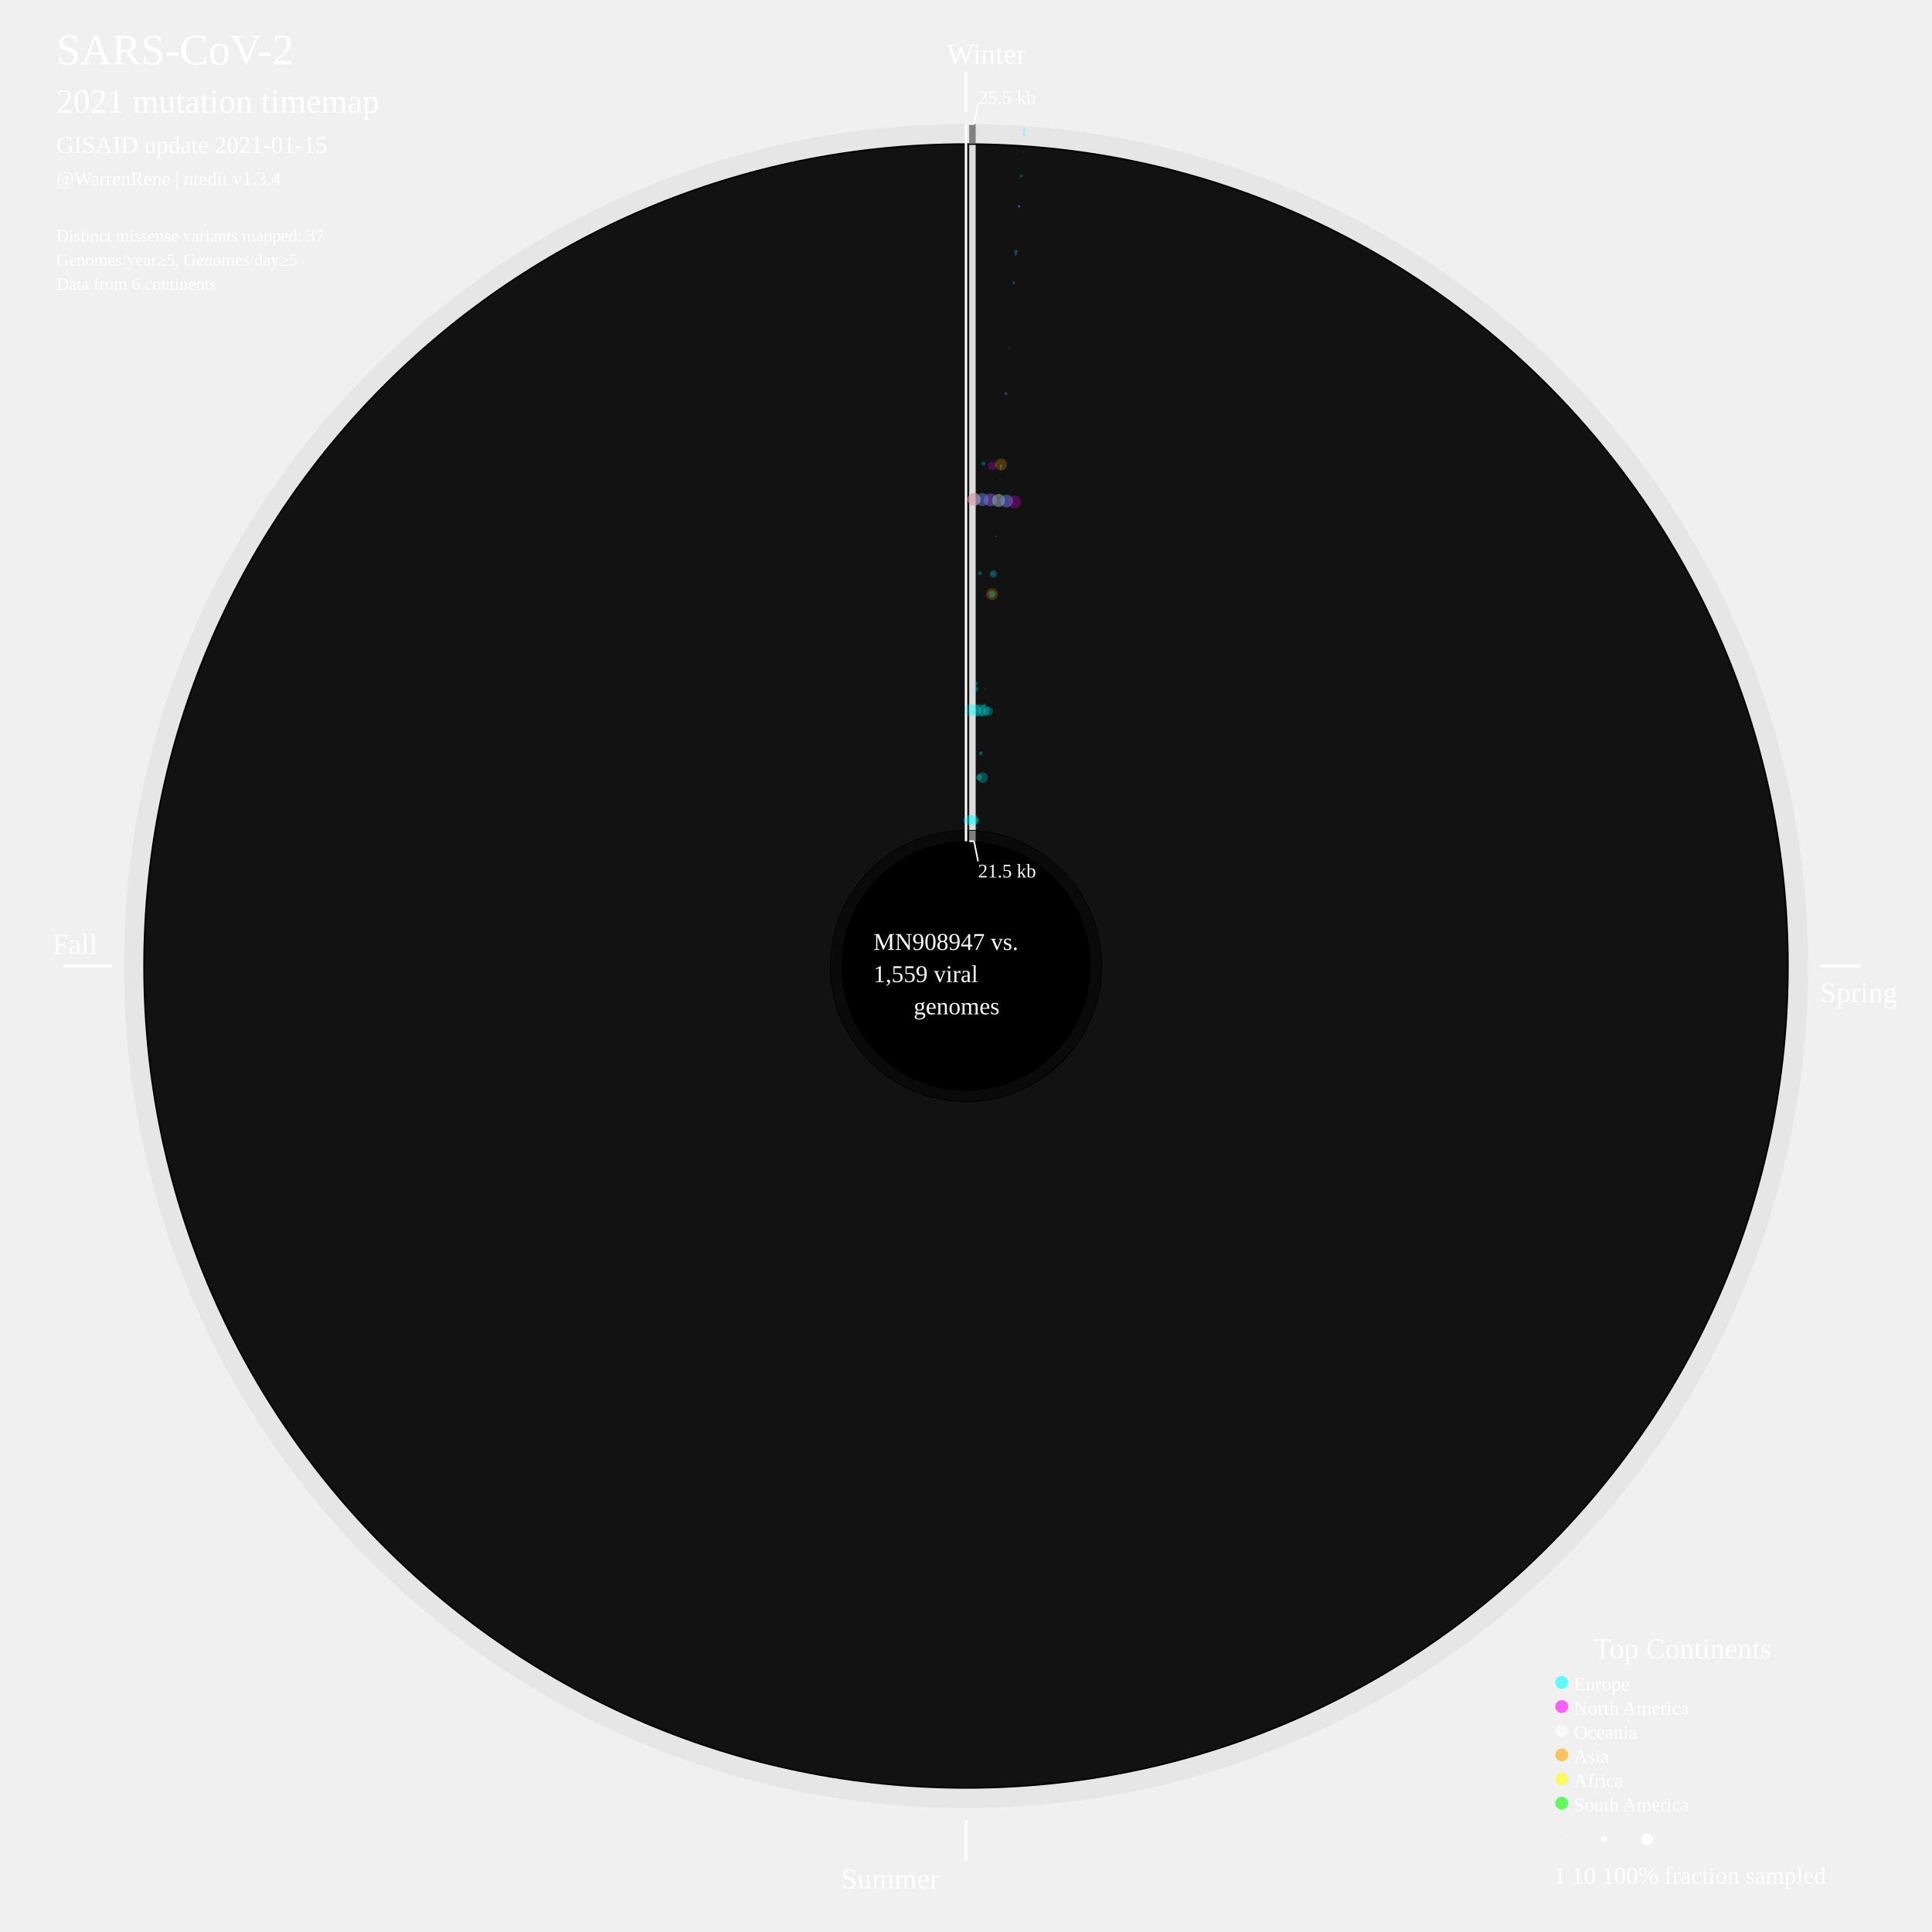
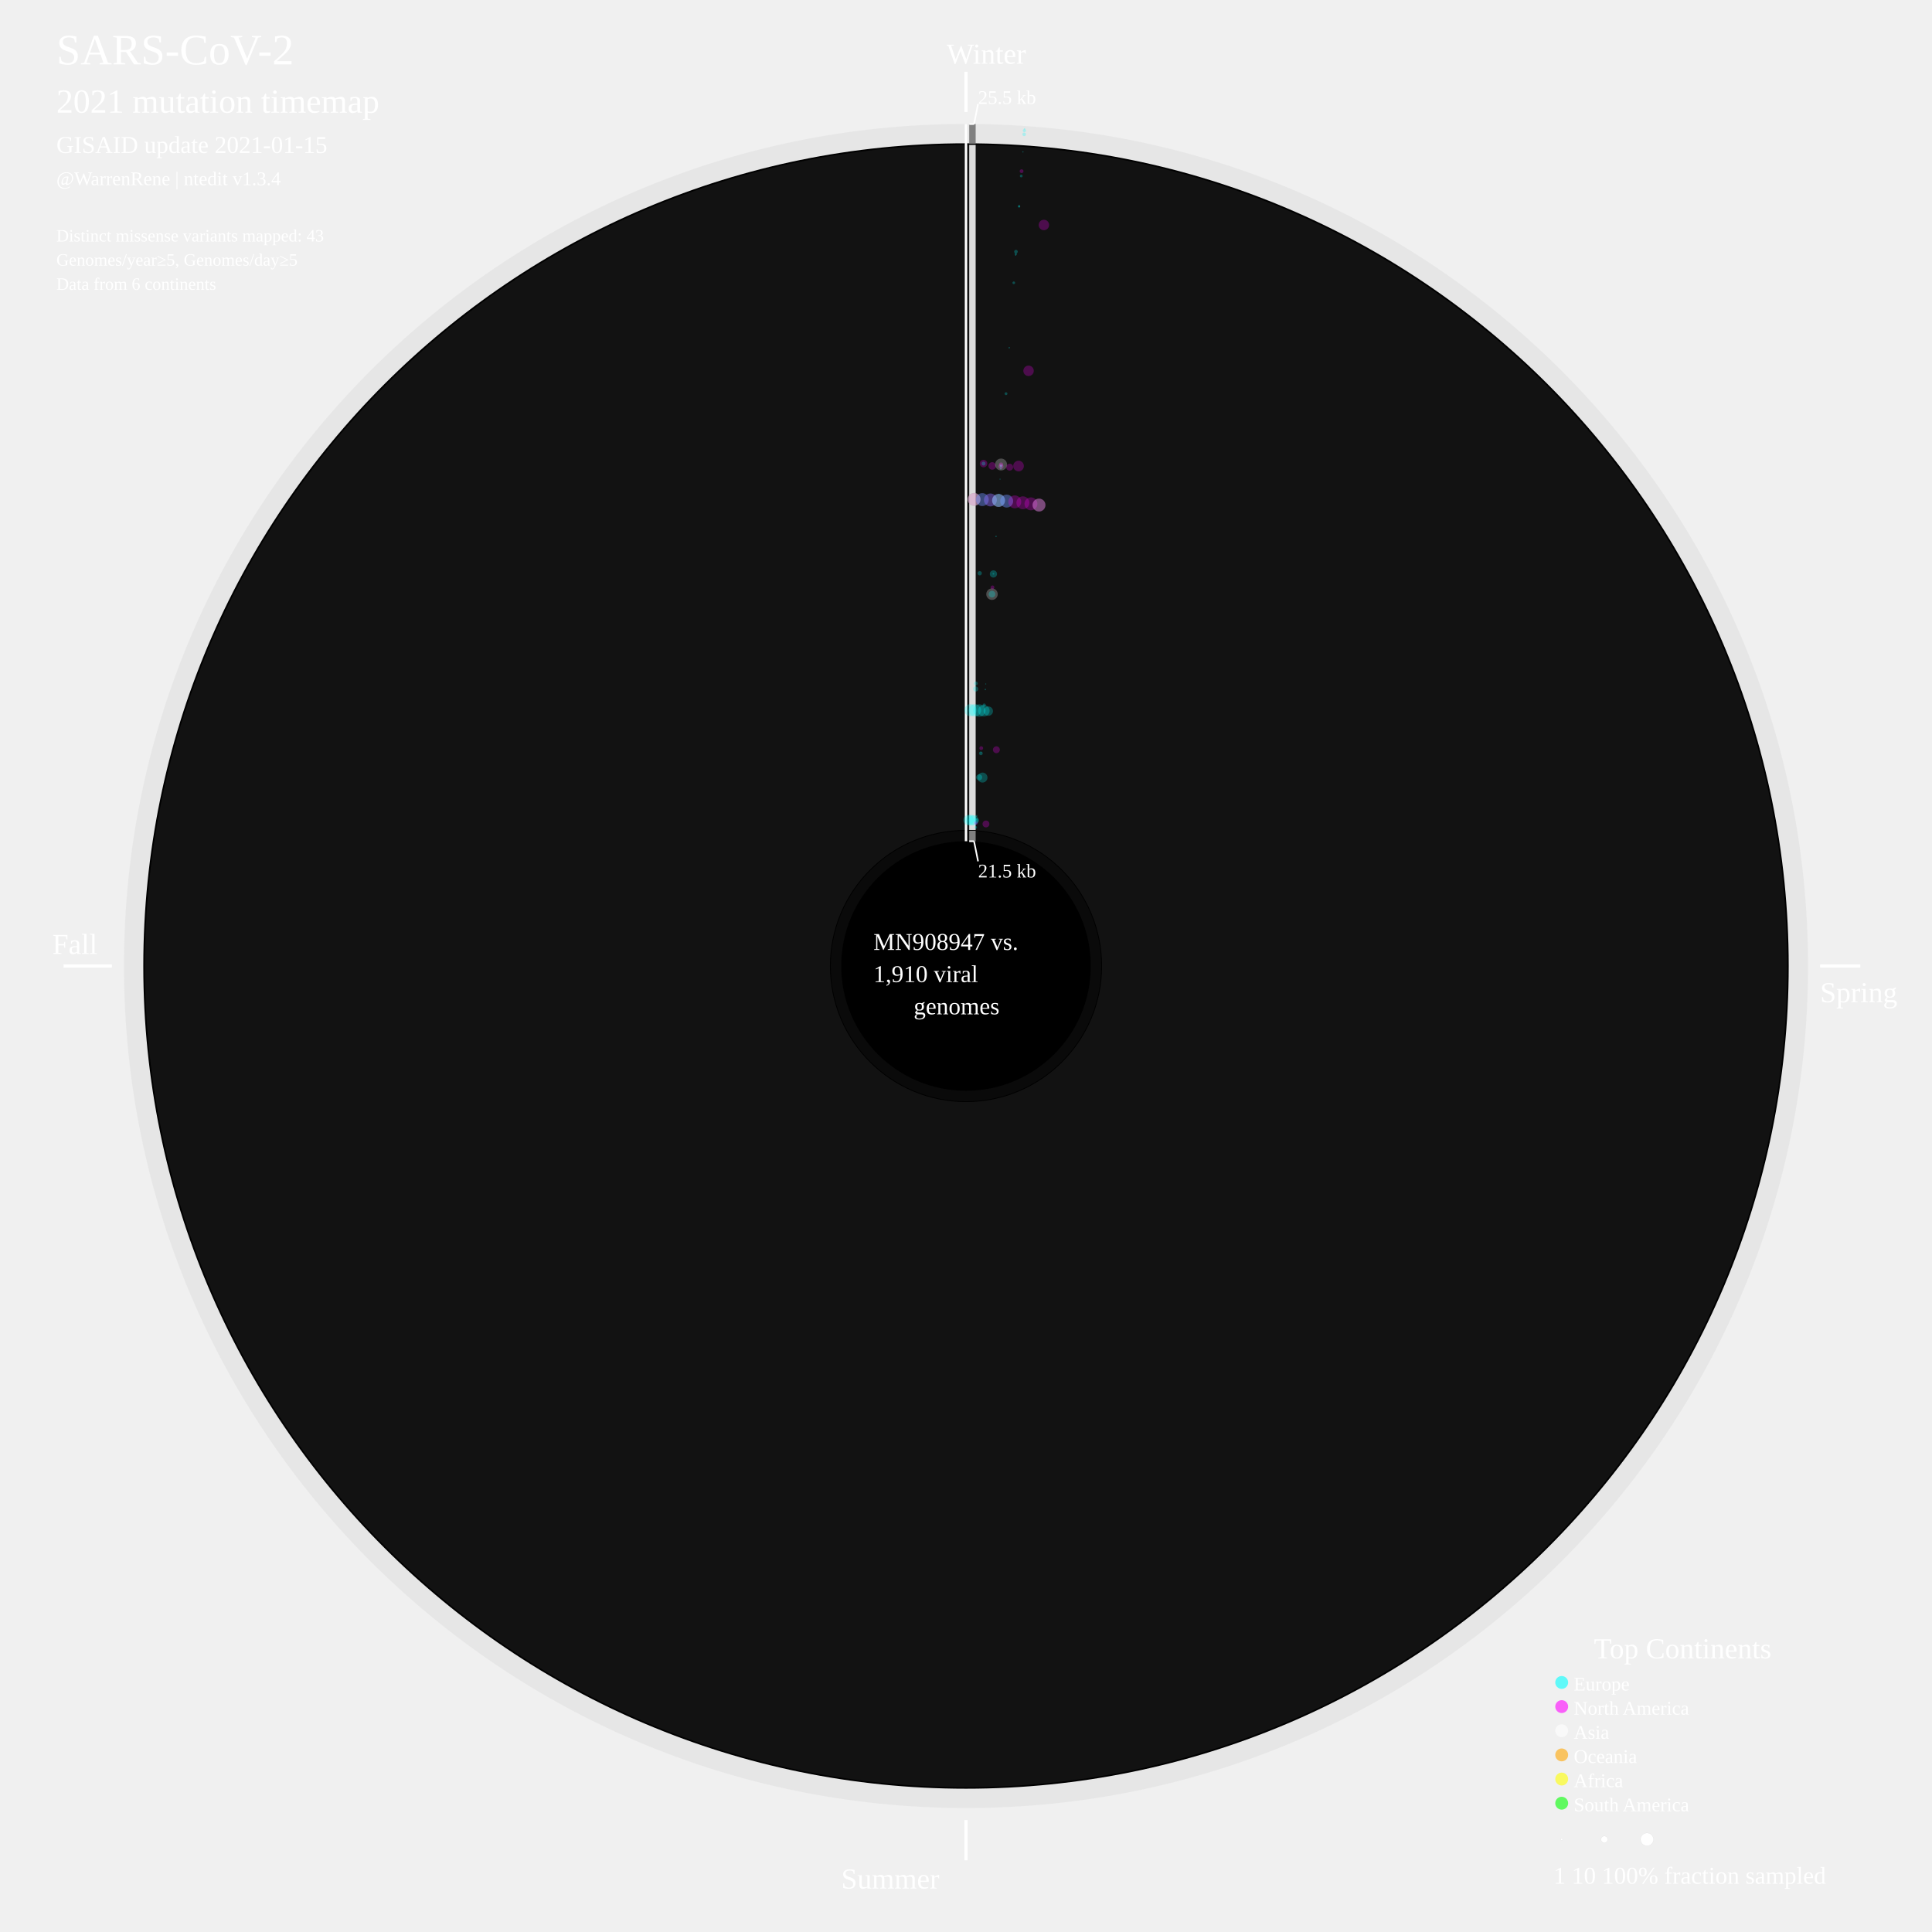
<svg xmlns="http://www.w3.org/2000/svg" width="2400" height="2400" style="background-color:black">
  <circle cx="1200" cy="1200" r="1046" style="fill:grey;stroke:black;stroke-width:0;fill-opacity:0.085;" />
  <circle cx="1200" cy="1200" r="1022" style="fill:black;stroke:black;stroke-width:0;fill-opacity:1;" />
  <circle cx="1200" cy="1200" r="1020" style="fill:gainsboro;stroke:black;stroke-width:0;fill-opacity:0.085;" />
  <circle cx="1200" cy="1200" r="169" style="fill:black;stroke:black;stroke-width:0;fill-opacity:1;" />
  <circle cx="1200" cy="1200" r="168" style="fill:grey;stroke:black;stroke-width:0;fill-opacity:0.085;" />
  <circle cx="1200" cy="1200" r="155" style="fill:black;stroke:black;stroke-width:0;fill-opacity:1;" />
  <text font-size="4.5em" x="70" y="80" fill="white">SARS-CoV-2</text>
  <text font-size="3.5em" x="70" y="140" fill="white">2021 mutation timemap</text>
  <text font-size="2.5em" x="70" y="190" fill="white">GISAID update 2021-01-15</text>
  <text font-size="2.0em" x="70" y="230" fill="white">@WarrenRene | ntedit v1.3.4</text>
  <line x1="1200" y1="89.131" x2="1200" y2="139.131" style="stroke:white;stroke-width:4" />
  <text font-size="3.0em" x="1176" y="79.131" fill="white">Winter</text>
  <line x1="2261" y1="1200" x2="2311" y2="1200" style="stroke:white;stroke-width:4" />
  <text font-size="3.0em" x="2261" y="1245" fill="white">Spring</text>
  <line x1="1200" y1="2261" x2="1200" y2="2311" style="stroke:white;stroke-width:4" />
  <text font-size="3.0em" x="1045" y="2346" fill="white">Summer</text>
  <line x1="139" y1="1200" x2="79" y2="1200" style="stroke:white;stroke-width:4" />
  <text font-size="3.0em" x="65" y="1185" fill="white">Fall</text>
  <g>
    <line x1="1208" y1="1045" x2="1208" y2="1032" style="stroke:grey;stroke-width:8" />
  </g>
  <g>
    <line x1="1208" y1="1031" x2="1208" y2="180" style="stroke:gainsboro;stroke-width:8" />
  </g>
  <g>
    <line x1="1208" y1="178" x2="1208" y2="154" style="stroke:grey;stroke-width:8" />
  </g>
  <line x1="1200" y1="154.131" x2="1200" y2="1045" style="stroke:white;stroke-width:3" />
  <line x1="1204" y1="154.131" x2="1210" y2="154.131" style="stroke:white;stroke-width:2" />
  <line x1="1210" y1="154.131" x2="1215" y2="129.131" style="stroke:white;stroke-width:2" />
  <line x1="1204" y1="1045" x2="1210" y2="1045" style="stroke:white;stroke-width:2" />
  <line x1="1210" y1="1045" x2="1215" y2="1070" style="stroke:white;stroke-width:2" />
  <text font-size="2.0em" x="1215" y="129.131" fill="white">25.5 kb</text>
  <text font-size="2.0em" x="1215" y="1090" fill="white">21.5 kb</text>
  <text font-size="3.0em" x="1980" y="2060" fill="white">Top Continents</text>
  <circle cx="1940" cy="2090" r="8" style="fill:cyan;stroke:black;stroke-width:0;fill-opacity:0.6;" />
  <text font-size="2.0em" x="1955" y="2100" fill="white">Europe</text>
  <circle cx="1940" cy="2120" r="8" style="fill:fuchsia;stroke:black;stroke-width:0;fill-opacity:0.6;" />
  <text font-size="2.0em" x="1955" y="2130" fill="white">North America</text>
  <circle cx="1940" cy="2150" r="8" style="fill:white;stroke:black;stroke-width:0;fill-opacity:0.6;" />
-   <text font-size="2.0em" x="1955" y="2160" fill="white">Oceania</text>
+   <text font-size="2.0em" x="1955" y="2160" fill="white">Asia</text>
  <circle cx="1940" cy="2180" r="8" style="fill:orange;stroke:black;stroke-width:0;fill-opacity:0.6;" />
-   <text font-size="2.0em" x="1955" y="2190" fill="white">Asia</text>
+   <text font-size="2.0em" x="1955" y="2190" fill="white">Oceania</text>
  <circle cx="1940" cy="2210" r="8" style="fill:yellow;stroke:black;stroke-width:0;fill-opacity:0.6;" />
  <text font-size="2.0em" x="1955" y="2220" fill="white">Africa</text>
  <circle cx="1940" cy="2240" r="8" style="fill:lime;stroke:black;stroke-width:0;fill-opacity:0.6;" />
  <text font-size="2.0em" x="1955" y="2250" fill="white">South America</text>
  <circle cx="1940" cy="2285" r="1.204" style="fill:white;stroke:lightgrey;stroke-width:0.2;" />
  <circle cx="1993" cy="2285" r="4.166" style="fill:white;stroke:lightgrey;stroke-width:0.2;" />
  <circle cx="2046" cy="2285" r="8.017" style="fill:white;stroke:lightgrey;stroke-width:0.2;" />
  <text font-size="2.5em" x="1930" y="2340" fill="white">1      10        100% fraction sampled</text>
  <text font-size="2.5em" x="1085" y="1180" fill="white">MN908947 vs.</text>
-   <text font-size="2.5em" x="1085" y="1220" fill="white">1,559  viral</text>
+   <text font-size="2.5em" x="1085" y="1220" fill="white">1,910  viral</text>
  <text font-size="2.5em" x="1135" y="1260" fill="white">genomes</text>
  <g>
-     <circle cx="1203.164" cy="1018.736" r="6.603" style="fill:cyan;stroke:black;stroke-width:0;fill-opacity:0.25;" />
-   </g>
-   <g>
-     <circle cx="1205.547" cy="882.231" r="7.661" style="fill:cyan;stroke:black;stroke-width:0;fill-opacity:0.25;" />
+     <circle cx="1203.164" cy="1018.736" r="6.467" style="fill:cyan;stroke:black;stroke-width:0;fill-opacity:0.25;" />
+   </g>
+   <g>
+     <circle cx="1205.547" cy="882.231" r="7.523" style="fill:cyan;stroke:black;stroke-width:0;fill-opacity:0.25;" />
  </g>
  <g>
    <circle cx="1210.118" cy="620.356" r="8.017" style="fill:cyan;stroke:black;stroke-width:0;fill-opacity:0.25;" />
  </g>
  <g>
-     <circle cx="1210.118" cy="620.356" r="8.017" style="fill:white;stroke:black;stroke-width:0;fill-opacity:0.25;" />
-   </g>
-   <g>
-     <circle cx="1210.118" cy="620.356" r="7.88" style="fill:fuchsia;stroke:black;stroke-width:0;fill-opacity:0.25;" />
-   </g>
-   <g>
-     <circle cx="1210.118" cy="620.356" r="7.752" style="fill:orange;stroke:black;stroke-width:0;fill-opacity:0.25;" />
-   </g>
-   <g>
-     <circle cx="1206.327" cy="1018.819" r="6.734" style="fill:cyan;stroke:black;stroke-width:0;fill-opacity:0.25;" />
-   </g>
-   <g>
-     <circle cx="1211.092" cy="882.376" r="7.744" style="fill:cyan;stroke:black;stroke-width:0;fill-opacity:0.25;" />
-   </g>
-   <g>
-     <circle cx="1212.017" cy="855.889" r="3.257" style="fill:cyan;stroke:black;stroke-width:0;fill-opacity:0.25;" />
-   </g>
-   <g>
-     <circle cx="1212.258" cy="848.989" r="2.437" style="fill:cyan;stroke:black;stroke-width:0;fill-opacity:0.25;" />
-   </g>
-   <g>
-     <circle cx="1217.038" cy="712.101" r="2.437" style="fill:cyan;stroke:black;stroke-width:0;fill-opacity:0.25;" />
+     <circle cx="1210.118" cy="620.356" r="8.017" style="fill:orange;stroke:black;stroke-width:0;fill-opacity:0.25;" />
+   </g>
+   <g>
+     <circle cx="1210.118" cy="620.356" r="7.933" style="fill:fuchsia;stroke:black;stroke-width:0;fill-opacity:0.25;" />
+   </g>
+   <g>
+     <circle cx="1210.118" cy="620.356" r="7.752" style="fill:white;stroke:black;stroke-width:0;fill-opacity:0.25;" />
+   </g>
+   <g>
+     <circle cx="1206.327" cy="1018.819" r="6.703" style="fill:cyan;stroke:black;stroke-width:0;fill-opacity:0.25;" />
+   </g>
+   <g>
+     <circle cx="1211.092" cy="882.376" r="7.712" style="fill:cyan;stroke:black;stroke-width:0;fill-opacity:0.25;" />
+   </g>
+   <g>
+     <circle cx="1212.017" cy="855.889" r="3.231" style="fill:cyan;stroke:black;stroke-width:0;fill-opacity:0.25;" />
+   </g>
+   <g>
+     <circle cx="1212.258" cy="848.989" r="2.413" style="fill:cyan;stroke:black;stroke-width:0;fill-opacity:0.25;" />
+   </g>
+   <g>
+     <circle cx="1217.038" cy="712.101" r="2.656" style="fill:cyan;stroke:black;stroke-width:0;fill-opacity:0.25;" />
  </g>
  <g>
    <circle cx="1220.232" cy="620.62" r="8.017" style="fill:fuchsia;stroke:black;stroke-width:0;fill-opacity:0.25;" />
  </g>
  <g>
    <circle cx="1220.232" cy="620.62" r="8.007" style="fill:cyan;stroke:black;stroke-width:0;fill-opacity:0.25;" />
  </g>
  <g>
-     <circle cx="1221.795" cy="575.882" r="2.437" style="fill:cyan;stroke:black;stroke-width:0;fill-opacity:0.25;" />
+     <circle cx="1221.795" cy="575.882" r="4.647" style="fill:fuchsia;stroke:black;stroke-width:0;fill-opacity:0.25;" />
+   </g>
+   <g>
+     <circle cx="1221.795" cy="575.882" r="2.413" style="fill:cyan;stroke:black;stroke-width:0;fill-opacity:0.25;" />
  </g>
  <g>
    <circle cx="1209.488" cy="1018.957" r="6.143" style="fill:cyan;stroke:black;stroke-width:0;fill-opacity:0.25;" />
  </g>
  <g>
-     <circle cx="1216.633" cy="882.618" r="7.752" style="fill:cyan;stroke:black;stroke-width:0;fill-opacity:0.25;" />
+     <circle cx="1216.633" cy="882.618" r="7.665" style="fill:cyan;stroke:black;stroke-width:0;fill-opacity:0.25;" />
  </g>
  <g>
    <circle cx="1230.341" cy="621.062" r="8.017" style="fill:cyan;stroke:black;stroke-width:0;fill-opacity:0.25;" />
  </g>
  <g>
    <circle cx="1230.341" cy="621.062" r="8.017" style="fill:fuchsia;stroke:black;stroke-width:0;fill-opacity:0.25;" />
  </g>
  <g>
-     <circle cx="1232.556" cy="578.803" r="5.345" style="fill:fuchsia;stroke:black;stroke-width:0;fill-opacity:0.25;" />
-   </g>
-   <g>
-     <circle cx="1212.04" cy="1027.815" r="1.722" style="fill:cyan;stroke:black;stroke-width:0;fill-opacity:0.25;" />
-   </g>
-   <g>
-     <circle cx="1212.382" cy="1022.927" r="1.113" style="fill:cyan;stroke:black;stroke-width:0;fill-opacity:0.25;" />
-   </g>
-   <g>
-     <circle cx="1212.646" cy="1019.15" r="3.3" style="fill:cyan;stroke:black;stroke-width:0;fill-opacity:0.25;" />
-   </g>
-   <g>
-     <circle cx="1212.708" cy="1018.261" r="0.703" style="fill:cyan;stroke:black;stroke-width:0;fill-opacity:0.25;" />
-   </g>
-   <g>
-     <circle cx="1213.035" cy="1013.595" r="1.202" style="fill:cyan;stroke:black;stroke-width:0;fill-opacity:0.25;" />
-   </g>
-   <g>
-     <circle cx="1216.39" cy="965.606" r="3.773" style="fill:cyan;stroke:black;stroke-width:0;fill-opacity:0.25;" />
-   </g>
-   <g>
-     <circle cx="1218.472" cy="935.834" r="2.315" style="fill:cyan;stroke:black;stroke-width:0;fill-opacity:0.25;" />
-   </g>
-   <g>
-     <circle cx="1218.534" cy="934.946" r="0.703" style="fill:cyan;stroke:black;stroke-width:0;fill-opacity:0.25;" />
-   </g>
-   <g>
-     <circle cx="1222.17" cy="882.957" r="7.13" style="fill:cyan;stroke:black;stroke-width:0;fill-opacity:0.25;" />
-   </g>
-   <g>
-     <circle cx="1222.667" cy="875.847" r="1.962" style="fill:cyan;stroke:black;stroke-width:0;fill-opacity:0.25;" />
-   </g>
-   <g>
-     <circle cx="1224.019" cy="856.518" r="0.815" style="fill:cyan;stroke:black;stroke-width:0;fill-opacity:0.25;" />
-   </g>
-   <g>
-     <circle cx="1232.299" cy="738.099" r="7.141" style="fill:orange;stroke:black;stroke-width:0;fill-opacity:0.25;" />
-   </g>
-   <g>
-     <circle cx="1232.299" cy="738.099" r="4.177" style="fill:cyan;stroke:black;stroke-width:0;fill-opacity:0.25;" />
-   </g>
-   <g>
-     <circle cx="1234.055" cy="712.993" r="4.491" style="fill:cyan;stroke:black;stroke-width:0;fill-opacity:0.25;" />
-   </g>
-   <g>
-     <circle cx="1234.07" cy="712.771" r="1.019" style="fill:cyan;stroke:black;stroke-width:0;fill-opacity:0.25;" />
-   </g>
-   <g>
-     <circle cx="1237.317" cy="666.337" r="0.92" style="fill:cyan;stroke:black;stroke-width:0;fill-opacity:0.25;" />
+     <circle cx="1232.556" cy="578.803" r="4.662" style="fill:fuchsia;stroke:black;stroke-width:0;fill-opacity:0.25;" />
+   </g>
+   <g>
+     <circle cx="1212.04" cy="1027.815" r="1.712" style="fill:cyan;stroke:black;stroke-width:0;fill-opacity:0.25;" />
+   </g>
+   <g>
+     <circle cx="1212.382" cy="1022.927" r="1.105" style="fill:cyan;stroke:black;stroke-width:0;fill-opacity:0.25;" />
+   </g>
+   <g>
+     <circle cx="1212.429" cy="1022.26" r="2.352" style="fill:fuchsia;stroke:black;stroke-width:0;fill-opacity:0.25;" />
+   </g>
+   <g>
+     <circle cx="1212.646" cy="1019.15" r="3.312" style="fill:cyan;stroke:black;stroke-width:0;fill-opacity:0.25;" />
+   </g>
+   <g>
+     <circle cx="1212.708" cy="1018.261" r="0.697" style="fill:cyan;stroke:black;stroke-width:0;fill-opacity:0.25;" />
+   </g>
+   <g>
+     <circle cx="1213.035" cy="1013.595" r="1.194" style="fill:cyan;stroke:black;stroke-width:0;fill-opacity:0.25;" />
+   </g>
+   <g>
+     <circle cx="1216.39" cy="965.606" r="3.76" style="fill:cyan;stroke:black;stroke-width:0;fill-opacity:0.25;" />
+   </g>
+   <g>
+     <circle cx="1218.472" cy="935.834" r="2.304" style="fill:cyan;stroke:black;stroke-width:0;fill-opacity:0.25;" />
+   </g>
+   <g>
+     <circle cx="1218.534" cy="934.946" r="0.697" style="fill:cyan;stroke:black;stroke-width:0;fill-opacity:0.25;" />
+   </g>
+   <g>
+     <circle cx="1218.923" cy="929.391" r="2.352" style="fill:fuchsia;stroke:black;stroke-width:0;fill-opacity:0.25;" />
+   </g>
+   <g>
+     <circle cx="1222.17" cy="882.957" r="7.129" style="fill:cyan;stroke:black;stroke-width:0;fill-opacity:0.25;" />
+   </g>
+   <g>
+     <circle cx="1222.667" cy="875.847" r="1.951" style="fill:cyan;stroke:black;stroke-width:0;fill-opacity:0.25;" />
+   </g>
+   <g>
+     <circle cx="1224.019" cy="856.518" r="0.913" style="fill:cyan;stroke:black;stroke-width:0;fill-opacity:0.25;" />
+   </g>
+   <g>
+     <circle cx="1224.5" cy="849.631" r="0.697" style="fill:cyan;stroke:black;stroke-width:0;fill-opacity:0.25;" />
+   </g>
+   <g>
+     <circle cx="1232.299" cy="738.099" r="7.141" style="fill:white;stroke:black;stroke-width:0;fill-opacity:0.25;" />
+   </g>
+   <g>
+     <circle cx="1232.299" cy="738.099" r="4.178" style="fill:cyan;stroke:black;stroke-width:0;fill-opacity:0.25;" />
+   </g>
+   <g>
+     <circle cx="1232.89" cy="729.656" r="2.352" style="fill:fuchsia;stroke:black;stroke-width:0;fill-opacity:0.25;" />
+   </g>
+   <g>
+     <circle cx="1234.055" cy="712.993" r="4.489" style="fill:cyan;stroke:black;stroke-width:0;fill-opacity:0.25;" />
+   </g>
+   <g>
+     <circle cx="1234.07" cy="712.771" r="1.012" style="fill:cyan;stroke:black;stroke-width:0;fill-opacity:0.25;" />
+   </g>
+   <g>
+     <circle cx="1237.317" cy="666.337" r="0.913" style="fill:cyan;stroke:black;stroke-width:0;fill-opacity:0.25;" />
  </g>
  <g>
    <circle cx="1240.44" cy="621.679" r="8.017" style="fill:fuchsia;stroke:black;stroke-width:0;fill-opacity:0.25;" />
  </g>
  <g>
-     <circle cx="1240.44" cy="621.679" r="8.017" style="fill:orange;stroke:black;stroke-width:0;fill-opacity:0.25;" />
+     <circle cx="1240.44" cy="621.679" r="8.017" style="fill:white;stroke:black;stroke-width:0;fill-opacity:0.25;" />
  </g>
  <g>
    <circle cx="1240.44" cy="621.679" r="8.01" style="fill:cyan;stroke:black;stroke-width:0;fill-opacity:0.25;" />
  </g>
  <g>
-     <circle cx="1240.984" cy="613.903" r="0.703" style="fill:cyan;stroke:black;stroke-width:0;fill-opacity:0.25;" />
-   </g>
-   <g>
-     <circle cx="1242.289" cy="595.241" r="0.703" style="fill:cyan;stroke:black;stroke-width:0;fill-opacity:0.25;" />
-   </g>
-   <g>
-     <circle cx="1243.19" cy="582.355" r="1.019" style="fill:cyan;stroke:black;stroke-width:0;fill-opacity:0.25;" />
-   </g>
-   <g>
-     <circle cx="1243.392" cy="579.466" r="1.518" style="fill:cyan;stroke:black;stroke-width:0;fill-opacity:0.25;" />
-   </g>
-   <g>
-     <circle cx="1243.485" cy="578.133" r="1.202" style="fill:cyan;stroke:black;stroke-width:0;fill-opacity:0.25;" />
-   </g>
-   <g>
-     <circle cx="1243.563" cy="577.022" r="7.405" style="fill:orange;stroke:black;stroke-width:0;fill-opacity:0.25;" />
-   </g>
-   <g>
-     <circle cx="1249.715" cy="489.041" r="1.785" style="fill:cyan;stroke:black;stroke-width:0;fill-opacity:0.25;" />
-   </g>
-   <g>
-     <circle cx="1253.708" cy="431.942" r="0.92" style="fill:cyan;stroke:black;stroke-width:0;fill-opacity:0.25;" />
-   </g>
-   <g>
-     <circle cx="1259.347" cy="351.293" r="1.657" style="fill:cyan;stroke:black;stroke-width:0;fill-opacity:0.25;" />
-   </g>
-   <g>
-     <circle cx="1261.74" cy="317.078" r="0.703" style="fill:cyan;stroke:black;stroke-width:0;fill-opacity:0.25;" />
-   </g>
-   <g>
-     <circle cx="1261.833" cy="315.745" r="1.367" style="fill:cyan;stroke:black;stroke-width:0;fill-opacity:0.25;" />
-   </g>
-   <g>
-     <circle cx="1262.051" cy="312.635" r="2.269" style="fill:cyan;stroke:black;stroke-width:0;fill-opacity:0.25;" />
-   </g>
-   <g>
-     <circle cx="1265.966" cy="256.647" r="1.367" style="fill:cyan;stroke:black;stroke-width:0;fill-opacity:0.25;" />
-   </g>
-   <g>
-     <circle cx="1266.012" cy="255.98" r="1.286" style="fill:cyan;stroke:black;stroke-width:0;fill-opacity:0.25;" />
-   </g>
-   <g>
-     <circle cx="1268.622" cy="218.655" r="1.722" style="fill:cyan;stroke:black;stroke-width:0;fill-opacity:0.25;" />
-   </g>
-   <g>
-     <circle cx="1270.72" cy="188.661" r="0.815" style="fill:cyan;stroke:black;stroke-width:0;fill-opacity:0.25;" />
-   </g>
-   <g>
-     <circle cx="1272.242" cy="166.888" r="2.269" style="fill:cyan;stroke:black;stroke-width:0;fill-opacity:0.25;" />
-   </g>
-   <g>
-     <circle cx="1272.568" cy="162.222" r="2.017" style="fill:cyan;stroke:black;stroke-width:0;fill-opacity:0.25;" />
-   </g>
-   <g>
-     <circle cx="1272.724" cy="160.001" r="0.92" style="fill:cyan;stroke:black;stroke-width:0;fill-opacity:0.25;" />
-   </g>
-   <g>
-     <circle cx="1220.479" cy="965.928" r="6.63" style="fill:cyan;stroke:black;stroke-width:0;fill-opacity:0.25;" />
-   </g>
-   <g>
-     <circle cx="1227.7" cy="883.392" r="5.836" style="fill:cyan;stroke:black;stroke-width:0;fill-opacity:0.25;" />
+     <circle cx="1240.984" cy="613.903" r="0.697" style="fill:cyan;stroke:black;stroke-width:0;fill-opacity:0.25;" />
+   </g>
+   <g>
+     <circle cx="1242.289" cy="595.241" r="0.697" style="fill:cyan;stroke:black;stroke-width:0;fill-opacity:0.25;" />
+   </g>
+   <g>
+     <circle cx="1243.19" cy="582.355" r="1.012" style="fill:cyan;stroke:black;stroke-width:0;fill-opacity:0.25;" />
+   </g>
+   <g>
+     <circle cx="1243.392" cy="579.466" r="3.162" style="fill:fuchsia;stroke:black;stroke-width:0;fill-opacity:0.25;" />
+   </g>
+   <g>
+     <circle cx="1243.392" cy="579.466" r="1.509" style="fill:cyan;stroke:black;stroke-width:0;fill-opacity:0.25;" />
+   </g>
+   <g>
+     <circle cx="1243.485" cy="578.133" r="1.194" style="fill:cyan;stroke:black;stroke-width:0;fill-opacity:0.25;" />
+   </g>
+   <g>
+     <circle cx="1243.563" cy="577.022" r="2.593" style="fill:fuchsia;stroke:black;stroke-width:0;fill-opacity:0.25;" />
+   </g>
+   <g>
+     <circle cx="1243.563" cy="577.022" r="7.405" style="fill:white;stroke:black;stroke-width:0;fill-opacity:0.25;" />
+   </g>
+   <g>
+     <circle cx="1249.715" cy="489.041" r="1.775" style="fill:cyan;stroke:black;stroke-width:0;fill-opacity:0.25;" />
+   </g>
+   <g>
+     <circle cx="1253.708" cy="431.942" r="0.913" style="fill:cyan;stroke:black;stroke-width:0;fill-opacity:0.25;" />
+   </g>
+   <g>
+     <circle cx="1259.347" cy="351.293" r="1.647" style="fill:cyan;stroke:black;stroke-width:0;fill-opacity:0.25;" />
+   </g>
+   <g>
+     <circle cx="1261.74" cy="317.078" r="0.697" style="fill:cyan;stroke:black;stroke-width:0;fill-opacity:0.25;" />
+   </g>
+   <g>
+     <circle cx="1261.833" cy="315.745" r="1.358" style="fill:cyan;stroke:black;stroke-width:0;fill-opacity:0.25;" />
+   </g>
+   <g>
+     <circle cx="1262.051" cy="312.635" r="2.258" style="fill:cyan;stroke:black;stroke-width:0;fill-opacity:0.25;" />
+   </g>
+   <g>
+     <circle cx="1265.966" cy="256.647" r="1.358" style="fill:cyan;stroke:black;stroke-width:0;fill-opacity:0.25;" />
+   </g>
+   <g>
+     <circle cx="1266.012" cy="255.98" r="1.278" style="fill:cyan;stroke:black;stroke-width:0;fill-opacity:0.25;" />
+   </g>
+   <g>
+     <circle cx="1268.622" cy="218.655" r="1.712" style="fill:cyan;stroke:black;stroke-width:0;fill-opacity:0.25;" />
+   </g>
+   <g>
+     <circle cx="1269.042" cy="212.656" r="2.352" style="fill:fuchsia;stroke:black;stroke-width:0;fill-opacity:0.25;" />
+   </g>
+   <g>
+     <circle cx="1270.72" cy="188.661" r="0.809" style="fill:cyan;stroke:black;stroke-width:0;fill-opacity:0.25;" />
+   </g>
+   <g>
+     <circle cx="1272.242" cy="166.888" r="2.258" style="fill:cyan;stroke:black;stroke-width:0;fill-opacity:0.25;" />
+   </g>
+   <g>
+     <circle cx="1272.568" cy="162.222" r="2.006" style="fill:cyan;stroke:black;stroke-width:0;fill-opacity:0.25;" />
+   </g>
+   <g>
+     <circle cx="1272.724" cy="160.001" r="0.913" style="fill:cyan;stroke:black;stroke-width:0;fill-opacity:0.25;" />
+   </g>
+   <g>
+     <circle cx="1220.479" cy="965.928" r="6.2" style="fill:cyan;stroke:black;stroke-width:0;fill-opacity:0.25;" />
+   </g>
+   <g>
+     <circle cx="1227.7" cy="883.392" r="5.825" style="fill:cyan;stroke:black;stroke-width:0;fill-opacity:0.25;" />
  </g>
  <g>
    <circle cx="1250.527" cy="622.473" r="8.017" style="fill:fuchsia;stroke:black;stroke-width:0;fill-opacity:0.25;" />
  </g>
  <g>
    <circle cx="1250.527" cy="622.473" r="8.017" style="fill:cyan;stroke:black;stroke-width:0;fill-opacity:0.25;" />
  </g>
  <g>
+     <circle cx="1254.215" cy="580.318" r="4.294" style="fill:fuchsia;stroke:black;stroke-width:0;fill-opacity:0.25;" />
+   </g>
+   <g>
    <circle cx="1260.599" cy="623.443" r="8.017" style="fill:fuchsia;stroke:black;stroke-width:0;fill-opacity:0.25;" />
  </g>
-   <text font-size="1.8em" x="70" y="300" fill="white">Distinct missense variants mapped: 37</text>
+   <g>
+     <circle cx="1265.278" cy="578.922" r="6.615" style="fill:fuchsia;stroke:black;stroke-width:0;fill-opacity:0.25;" />
+   </g>
+   <g>
+     <circle cx="1277.71" cy="460.643" r="6.48" style="fill:fuchsia;stroke:black;stroke-width:0;fill-opacity:0.25;" />
+   </g>
+   <g>
+     <circle cx="1296.753" cy="279.458" r="6.48" style="fill:fuchsia;stroke:black;stroke-width:0;fill-opacity:0.25;" />
+   </g>
+   <g>
+     <circle cx="1270.652" cy="624.589" r="8.017" style="fill:fuchsia;stroke:black;stroke-width:0;fill-opacity:0.25;" />
+   </g>
+   <g>
+     <circle cx="1224.797" cy="1023.56" r="4.264" style="fill:fuchsia;stroke:black;stroke-width:0;fill-opacity:0.25;" />
+   </g>
+   <g>
+     <circle cx="1237.753" cy="931.37" r="4.264" style="fill:fuchsia;stroke:black;stroke-width:0;fill-opacity:0.25;" />
+   </g>
+   <g>
+     <circle cx="1280.683" cy="625.909" r="8.017" style="fill:fuchsia;stroke:black;stroke-width:0;fill-opacity:0.25;" />
+   </g>
+   <g>
+     <circle cx="1290.69" cy="627.405" r="8.017" style="fill:fuchsia;stroke:black;stroke-width:0;fill-opacity:0.25;" />
+   </g>
+   <g>
+     <circle cx="1290.69" cy="627.405" r="8.017" style="fill:white;stroke:black;stroke-width:0;fill-opacity:0.25;" />
+   </g>
+   <text font-size="1.8em" x="70" y="300" fill="white">Distinct missense variants mapped: 43</text>
  <text font-size="1.8em" x="70" y="330" fill="white">Genomes/year≥5, Genomes/day≥5</text>
  <text font-size="1.8em" x="70" y="360" fill="white">Data from 6 continents</text>
</svg>
